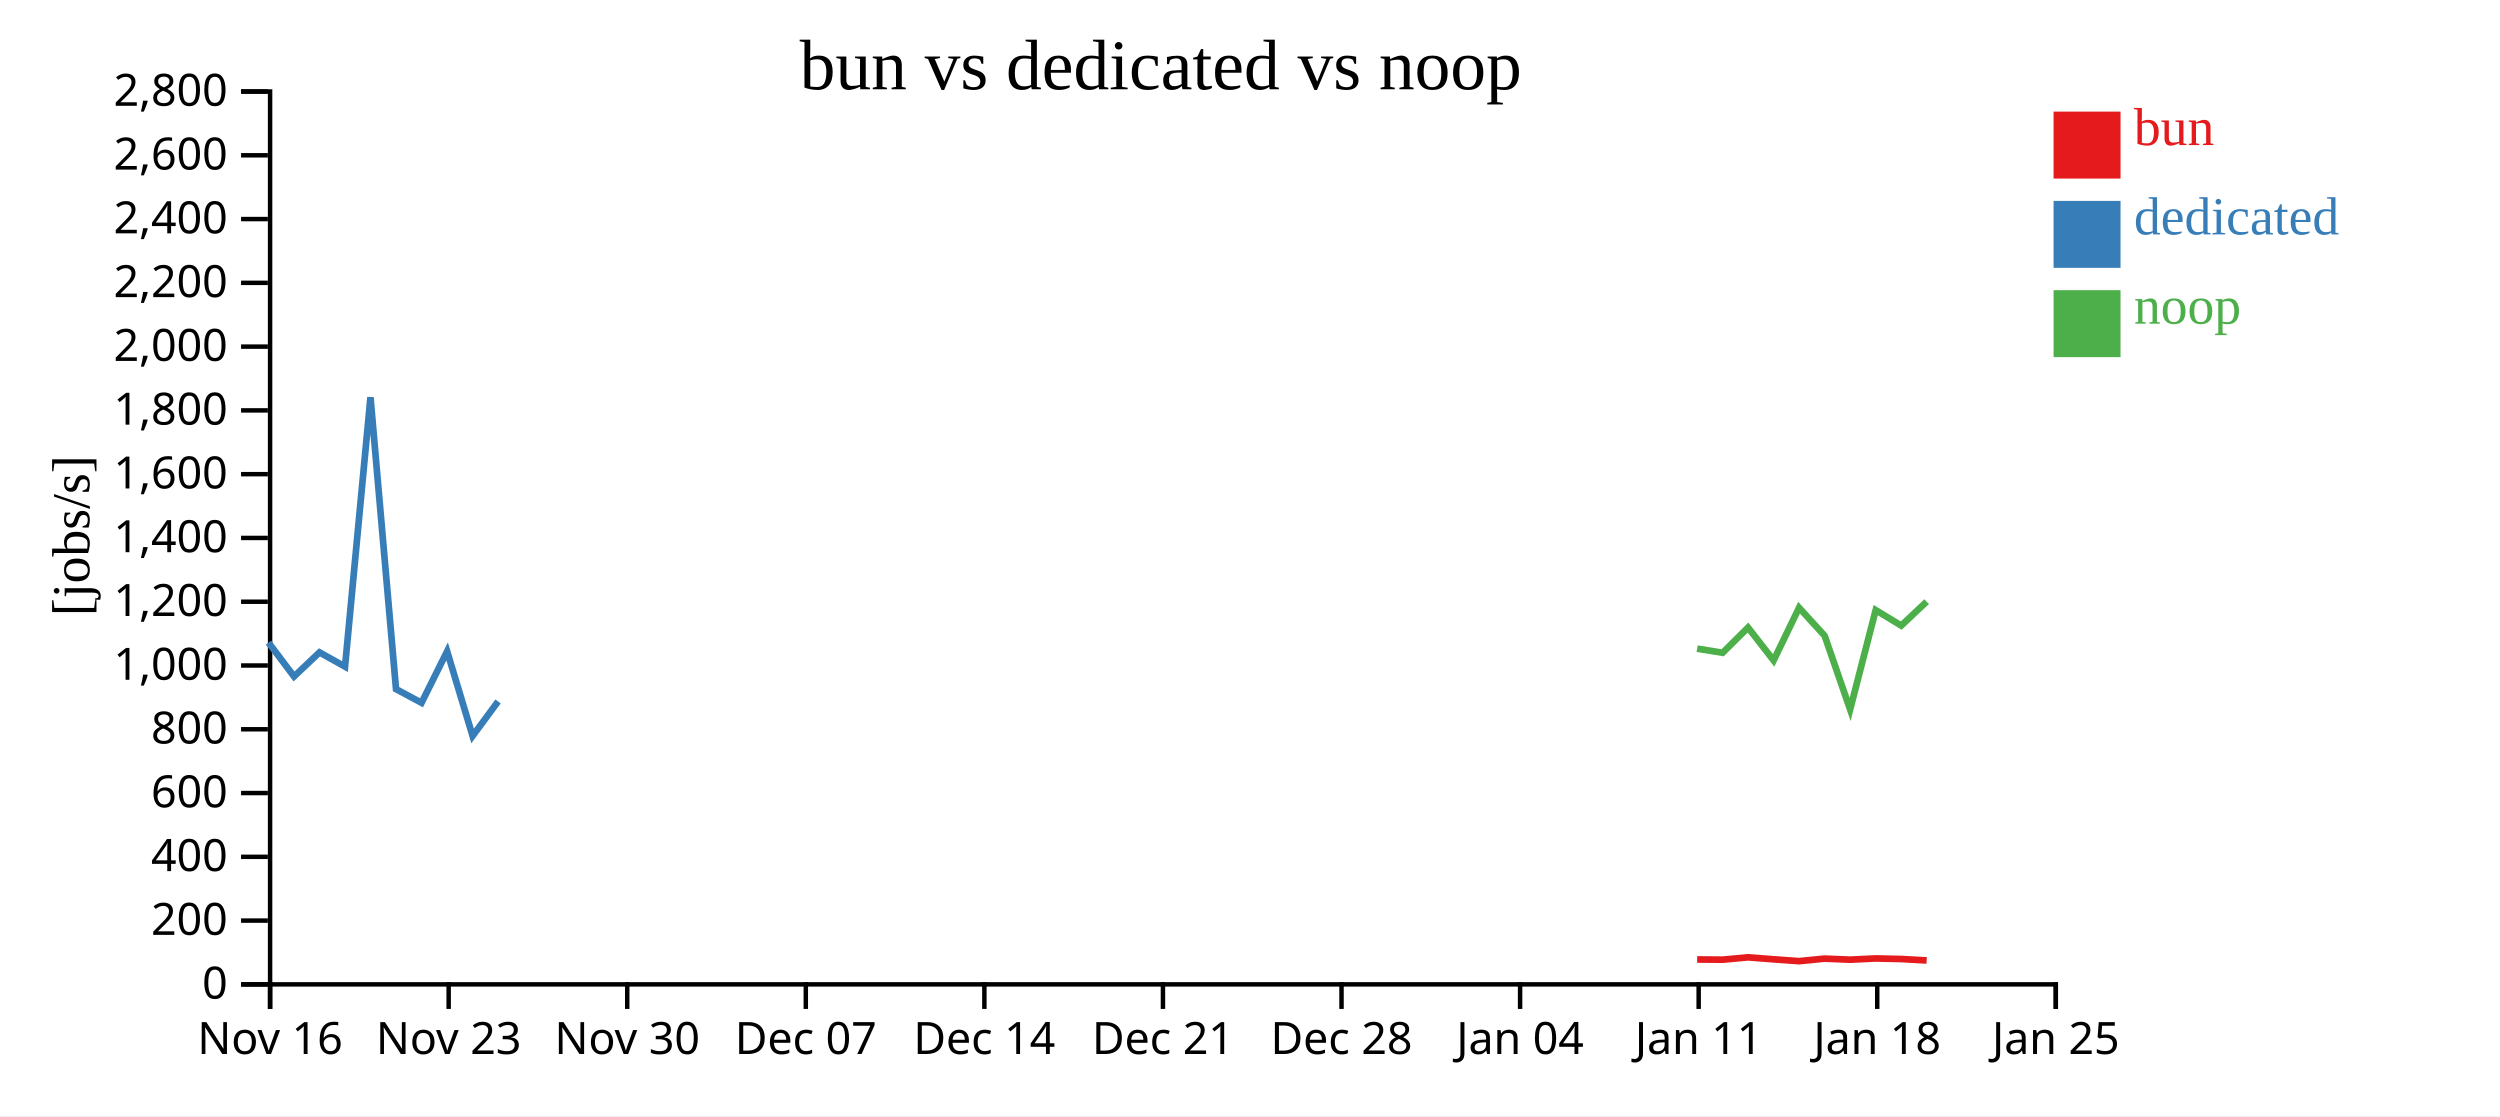
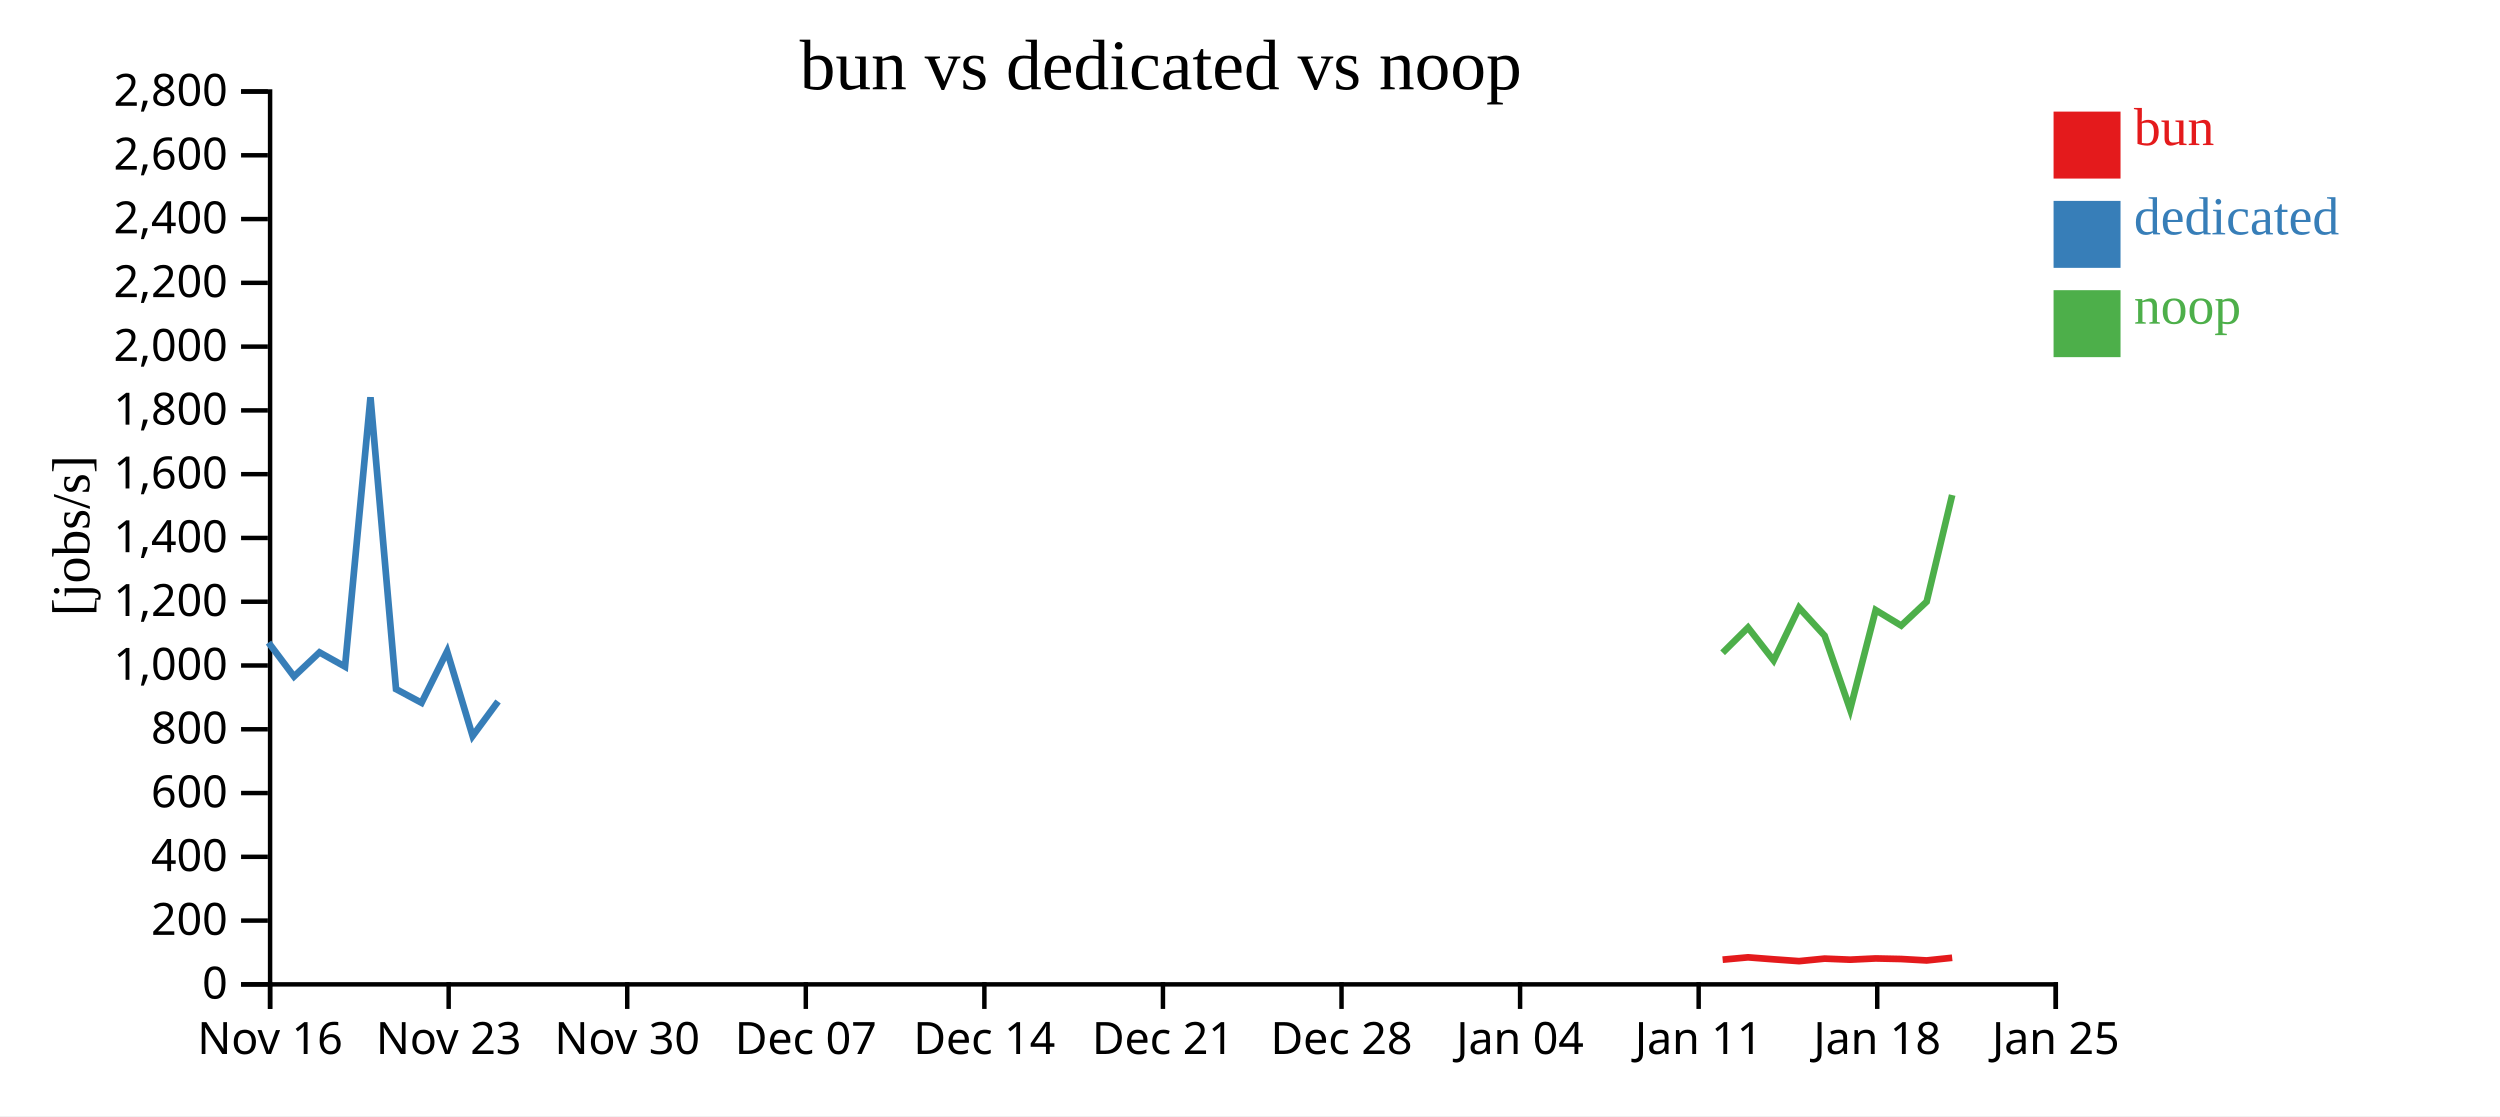
<svg xmlns="http://www.w3.org/2000/svg" width="560" height="250">
  <rect width="100%" height="100%" fill="white" />
  <g transform="translate(60,20)">
    <g transform="translate(0,200)" fill="none" font-size="10" font-family="sans-serif" text-anchor="middle">
      <path class="domain" stroke="currentColor" d="M0.5,6V0.5H400.5V6" />
      <g class="tick" opacity="1" transform="translate(0.5,0)">
        <line stroke="currentColor" y2="6" />
        <text fill="currentColor" y="9" dy="0.71em">Nov 16</text>
      </g>
      <g class="tick" opacity="1" transform="translate(40.5,0)">
        <line stroke="currentColor" y2="6" />
        <text fill="currentColor" y="9" dy="0.71em">Nov 23</text>
      </g>
      <g class="tick" opacity="1" transform="translate(80.5,0)">
        <line stroke="currentColor" y2="6" />
        <text fill="currentColor" y="9" dy="0.71em">Nov 30</text>
      </g>
      <g class="tick" opacity="1" transform="translate(120.5,0)">
        <line stroke="currentColor" y2="6" />
        <text fill="currentColor" y="9" dy="0.71em">Dec 07</text>
      </g>
      <g class="tick" opacity="1" transform="translate(160.5,0)">
        <line stroke="currentColor" y2="6" />
        <text fill="currentColor" y="9" dy="0.71em">Dec 14</text>
      </g>
      <g class="tick" opacity="1" transform="translate(200.5,0)">
        <line stroke="currentColor" y2="6" />
        <text fill="currentColor" y="9" dy="0.71em">Dec 21</text>
      </g>
      <g class="tick" opacity="1" transform="translate(240.5,0)">
        <line stroke="currentColor" y2="6" />
        <text fill="currentColor" y="9" dy="0.71em">Dec 28</text>
      </g>
      <g class="tick" opacity="1" transform="translate(280.5,0)">
        <line stroke="currentColor" y2="6" />
        <text fill="currentColor" y="9" dy="0.71em">Jan 04</text>
      </g>
      <g class="tick" opacity="1" transform="translate(320.5,0)">
        <line stroke="currentColor" y2="6" />
        <text fill="currentColor" y="9" dy="0.71em">Jan 11</text>
      </g>
      <g class="tick" opacity="1" transform="translate(360.5,0)">
        <line stroke="currentColor" y2="6" />
        <text fill="currentColor" y="9" dy="0.71em">Jan 18</text>
      </g>
      <g class="tick" opacity="1" transform="translate(400.5,0)">
        <line stroke="currentColor" y2="6" />
        <text fill="currentColor" y="9" dy="0.71em">Jan 25</text>
      </g>
    </g>
    <g fill="none" font-size="10" font-family="sans-serif" text-anchor="end">
      <path class="domain" stroke="currentColor" d="M-6,200.5H0.5V0.5H-6" />
      <g class="tick" opacity="1" transform="translate(0,200.5)">
        <line stroke="currentColor" x2="-6" />
        <text fill="currentColor" x="-9" dy="0.32em">0</text>
      </g>
      <g class="tick" opacity="1" transform="translate(0,186.2143)">
        <line stroke="currentColor" x2="-6" />
        <text fill="currentColor" x="-9" dy="0.32em">200</text>
      </g>
      <g class="tick" opacity="1" transform="translate(0,171.9286)">
        <line stroke="currentColor" x2="-6" />
        <text fill="currentColor" x="-9" dy="0.32em">400</text>
      </g>
      <g class="tick" opacity="1" transform="translate(0,157.6429)">
        <line stroke="currentColor" x2="-6" />
        <text fill="currentColor" x="-9" dy="0.32em">600</text>
      </g>
      <g class="tick" opacity="1" transform="translate(0,143.3571)">
        <line stroke="currentColor" x2="-6" />
        <text fill="currentColor" x="-9" dy="0.32em">800</text>
      </g>
      <g class="tick" opacity="1" transform="translate(0,129.0714)">
        <line stroke="currentColor" x2="-6" />
        <text fill="currentColor" x="-9" dy="0.32em">1,000</text>
      </g>
      <g class="tick" opacity="1" transform="translate(0,114.7857)">
        <line stroke="currentColor" x2="-6" />
        <text fill="currentColor" x="-9" dy="0.32em">1,200</text>
      </g>
      <g class="tick" opacity="1" transform="translate(0,100.5)">
        <line stroke="currentColor" x2="-6" />
        <text fill="currentColor" x="-9" dy="0.32em">1,400</text>
      </g>
      <g class="tick" opacity="1" transform="translate(0,86.21429)">
        <line stroke="currentColor" x2="-6" />
        <text fill="currentColor" x="-9" dy="0.32em">1,600</text>
      </g>
      <g class="tick" opacity="1" transform="translate(0,71.92857)">
        <line stroke="currentColor" x2="-6" />
        <text fill="currentColor" x="-9" dy="0.32em">1,800</text>
      </g>
      <g class="tick" opacity="1" transform="translate(0,57.64286)">
        <line stroke="currentColor" x2="-6" />
        <text fill="currentColor" x="-9" dy="0.32em">2,000</text>
      </g>
      <g class="tick" opacity="1" transform="translate(0,43.35714)">
        <line stroke="currentColor" x2="-6" />
        <text fill="currentColor" x="-9" dy="0.32em">2,200</text>
      </g>
      <g class="tick" opacity="1" transform="translate(0,29.07143)">
        <line stroke="currentColor" x2="-6" />
        <text fill="currentColor" x="-9" dy="0.32em">2,400</text>
      </g>
      <g class="tick" opacity="1" transform="translate(0,14.78571)">
        <line stroke="currentColor" x2="-6" />
        <text fill="currentColor" x="-9" dy="0.32em">2,600</text>
      </g>
      <g class="tick" opacity="1" transform="translate(0,0.5)">
        <line stroke="currentColor" x2="-6" />
        <text fill="currentColor" x="-9" dy="0.32em">2,800</text>
      </g>
    </g>
    <text text-anchor="middle" style="font-size: 12px" transform="rotate(-90)" y="-40" x="-100">[jobs/s]</text>
    <text text-anchor="middle" style="font-size: 16px" y="0" x="200">bun vs dedicated vs noop</text>
-     <path class="line" fill="none" stroke="#e41a1c" stroke-width="1.5" d="M320.16,194.922L325.867,194.967L331.562,194.443L337.293,194.889L342.992,195.296L348.72,194.732L354.428,194.968L360.158,194.693L365.87,194.819L371.57,195.14" />
+     <path class="line" fill="none" stroke="#e41a1c" stroke-width="1.5" d="M325.867,194.967L331.562,194.443L337.293,194.889L342.992,195.296L348.72,194.732L354.428,194.968L360.158,194.693L365.87,194.819L371.57,195.14L377.29,194.542" />
    <path class="line" fill="none" stroke="#377eb8" stroke-width="1.5" d="M0.148,123.939L5.856,131.536L11.569,126.131L17.284,129.328L22.988,68.989L28.71,134.365L34.423,137.424L40.156,125.899L45.863,144.86L51.564,137.124" />
-     <path class="line" fill="none" stroke="#4daf4a" stroke-width="1.5" d="M320.158,125.296L325.865,126.223L331.56,120.57L337.291,127.932L342.99,116.133L348.718,122.401L354.426,138.91L360.157,116.664L365.868,120.13L371.568,114.772" />
+     <path class="line" fill="none" stroke="#4daf4a" stroke-width="1.5" d="M325.865,126.223L331.56,120.57L337.291,127.932L342.99,116.133L348.718,122.401L354.426,138.91L360.157,116.664L365.868,120.13L371.568,114.772L377.288,90.89" />
    <rect class="dot" x="400" y="5" width="15" height="15" style="fill: #e41a1c;" />
    <rect class="dot" x="400" y="25" width="15" height="15" style="fill: #377eb8;" />
    <rect class="dot" x="400" y="45" width="15" height="15" style="fill: #4daf4a;" />
    <text class="label" x="418" y="12.5" style="fill: #e41a1c; alignment-baseline: middle;" text-anchor="left">bun</text>
    <text class="label" x="418" y="32.5" style="fill: #377eb8; alignment-baseline: middle;" text-anchor="left">dedicated</text>
    <text class="label" x="418" y="52.5" style="fill: #4daf4a; alignment-baseline: middle;" text-anchor="left">noop</text>
  </g>
</svg>
